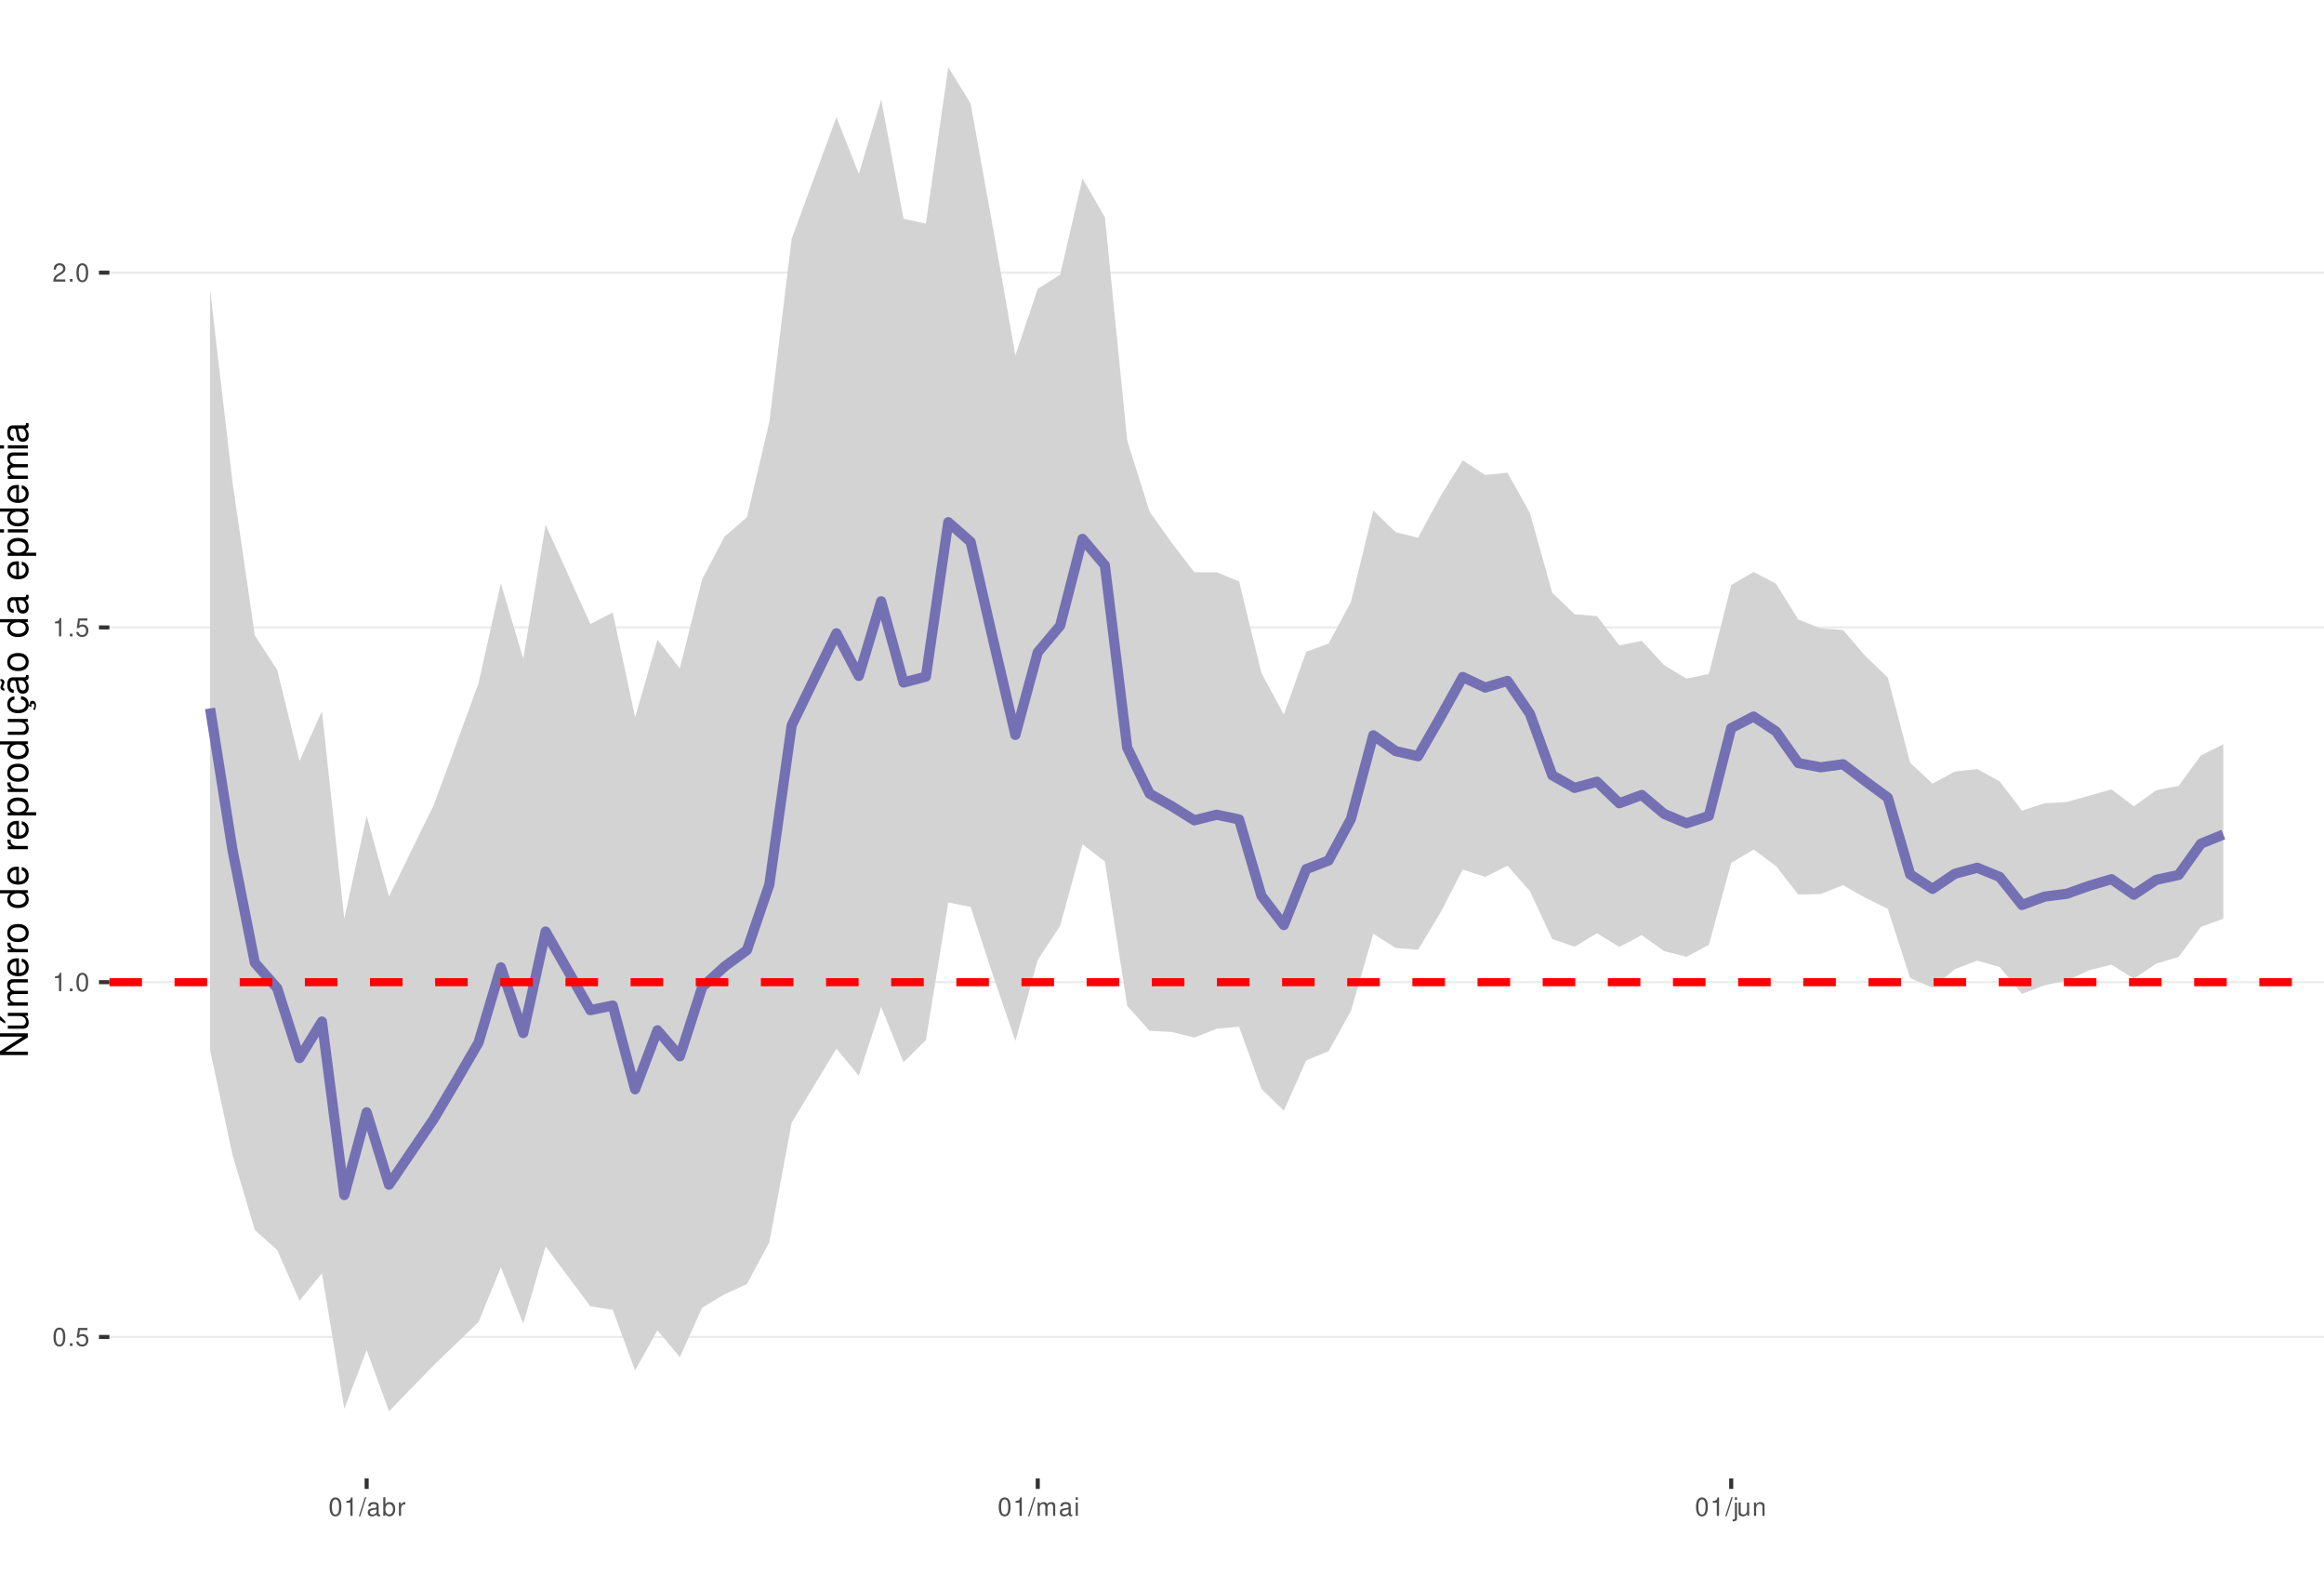
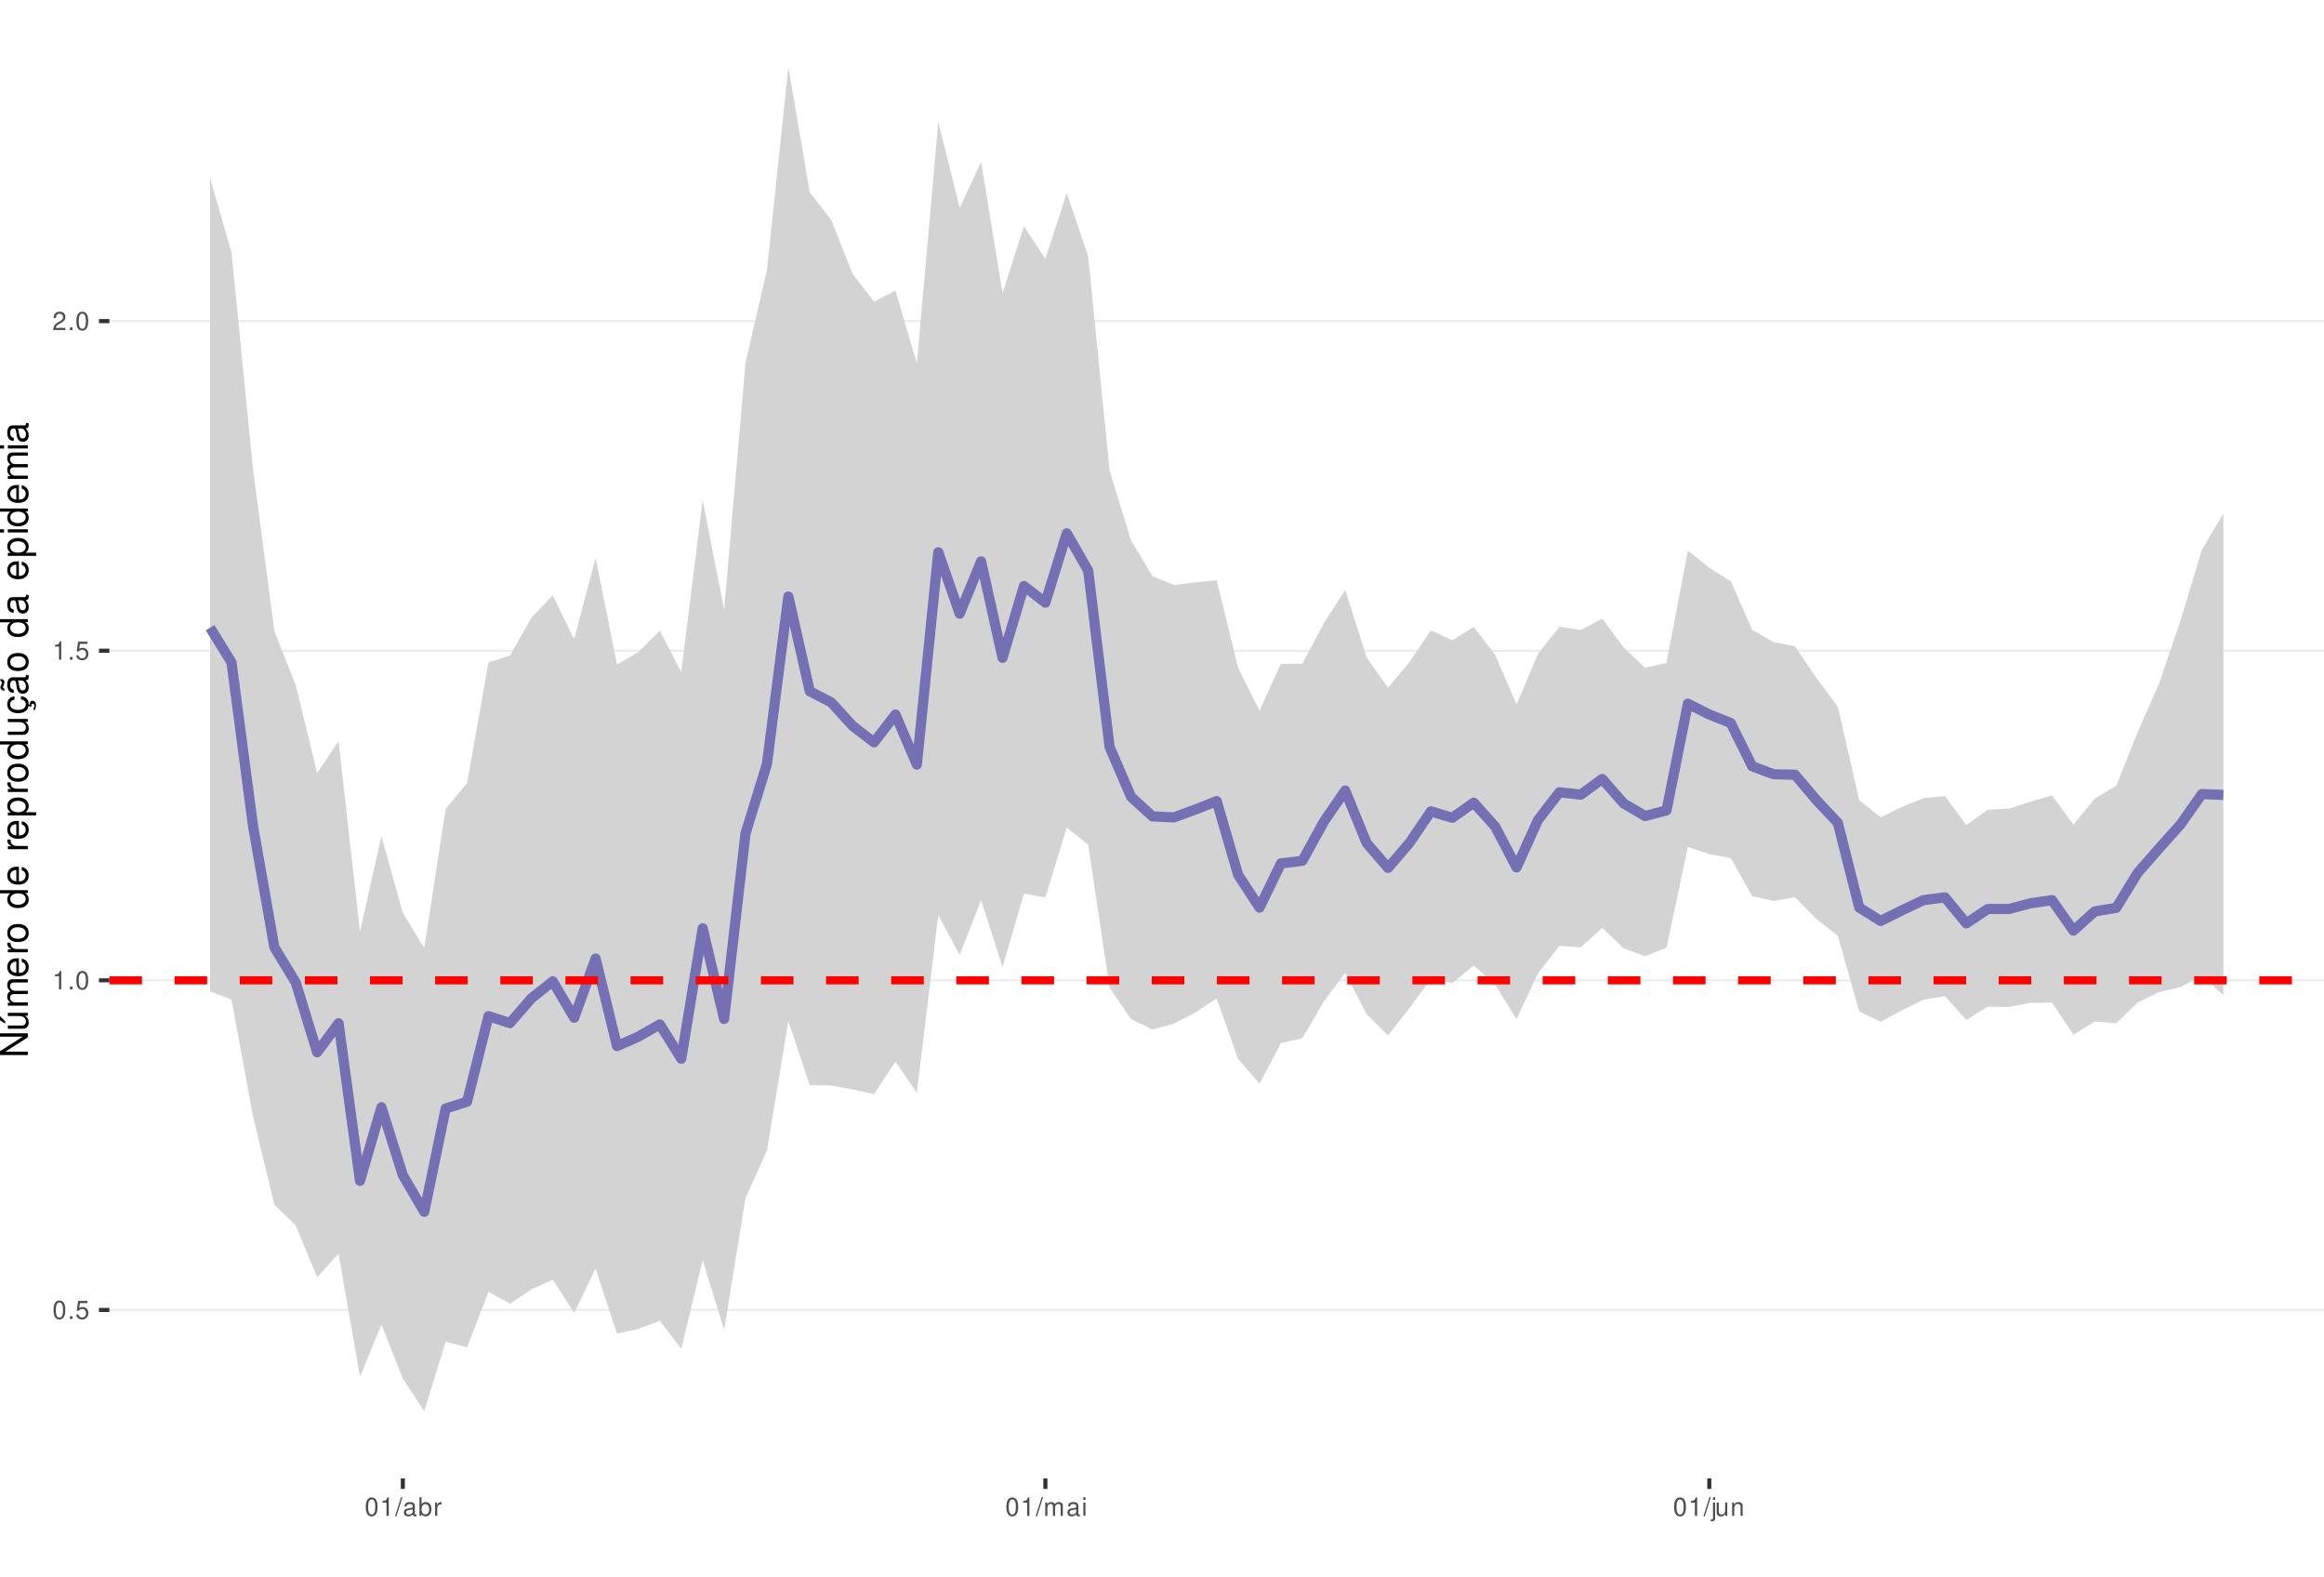
<svg xmlns="http://www.w3.org/2000/svg" xmlns:xlink="http://www.w3.org/1999/xlink" width="609pt" height="413pt" viewBox="0 0 609 413" version="1.1">
  <defs>
    <g>
      <symbol overflow="visible" id="glyph0-0">
        <path style="stroke:none;" d="" />
      </symbol>
      <symbol overflow="visible" id="glyph0-1">
        <path style="stroke:none;" d="M 1.828 -4.812 C 1.391 -4.812 0.984 -4.609 0.75 -4.281 C 0.438 -3.859 0.281 -3.219 0.281 -2.328 C 0.281 -0.703 0.812 0.156 1.828 0.156 C 2.828 0.156 3.375 -0.703 3.375 -2.297 C 3.375 -3.219 3.234 -3.844 2.922 -4.281 C 2.672 -4.625 2.281 -4.812 1.828 -4.812 Z M 1.828 -4.297 C 2.469 -4.297 2.781 -3.641 2.781 -2.344 C 2.781 -0.969 2.469 -0.328 1.812 -0.328 C 1.203 -0.328 0.891 -1 0.891 -2.328 C 0.891 -3.641 1.203 -4.297 1.828 -4.297 Z M 1.828 -4.297 " />
      </symbol>
      <symbol overflow="visible" id="glyph0-2">
        <path style="stroke:none;" d="M 1.266 -0.688 L 0.578 -0.688 L 0.578 0 L 1.266 0 Z M 1.266 -0.688 " />
      </symbol>
      <symbol overflow="visible" id="glyph0-3">
        <path style="stroke:none;" d="M 3.172 -4.719 L 0.734 -4.719 L 0.375 -2.156 L 0.922 -2.156 C 1.188 -2.469 1.422 -2.594 1.797 -2.594 C 2.422 -2.594 2.812 -2.156 2.812 -1.453 C 2.812 -0.781 2.422 -0.359 1.781 -0.359 C 1.266 -0.359 0.953 -0.625 0.812 -1.156 L 0.234 -1.156 C 0.312 -0.766 0.375 -0.578 0.516 -0.406 C 0.781 -0.047 1.266 0.156 1.797 0.156 C 2.75 0.156 3.422 -0.547 3.422 -1.531 C 3.422 -2.469 2.797 -3.109 1.891 -3.109 C 1.562 -3.109 1.297 -3.016 1.016 -2.828 L 1.203 -4.141 L 3.172 -4.141 Z M 3.172 -4.719 " />
      </symbol>
      <symbol overflow="visible" id="glyph0-4">
        <path style="stroke:none;" d="M 1.719 -3.422 L 1.719 0 L 2.312 0 L 2.312 -4.812 L 1.922 -4.812 C 1.719 -4.078 1.578 -3.969 0.672 -3.859 L 0.672 -3.422 Z M 1.719 -3.422 " />
      </symbol>
      <symbol overflow="visible" id="glyph0-5">
        <path style="stroke:none;" d="M 3.375 -0.578 L 0.891 -0.578 C 0.938 -0.984 1.156 -1.234 1.734 -1.578 L 2.406 -1.953 C 3.062 -2.328 3.406 -2.812 3.406 -3.406 C 3.406 -3.812 3.234 -4.188 2.969 -4.438 C 2.688 -4.688 2.344 -4.812 1.891 -4.812 C 1.297 -4.812 0.844 -4.594 0.578 -4.188 C 0.422 -3.938 0.344 -3.641 0.328 -3.141 L 0.922 -3.141 C 0.938 -3.469 0.984 -3.672 1.062 -3.828 C 1.219 -4.125 1.516 -4.297 1.875 -4.297 C 2.406 -4.297 2.797 -3.906 2.797 -3.391 C 2.797 -3.016 2.578 -2.672 2.156 -2.438 L 1.547 -2.078 C 0.562 -1.516 0.281 -1.062 0.219 0 L 3.375 0 Z M 3.375 -0.578 " />
      </symbol>
      <symbol overflow="visible" id="glyph0-6">
        <path style="stroke:none;" d="M 1.531 -4.859 L -0.047 0.141 L 0.312 0.141 L 1.891 -4.859 Z M 1.531 -4.859 " />
      </symbol>
      <symbol overflow="visible" id="glyph0-7">
        <path style="stroke:none;" d="M 3.562 -0.328 C 3.5 -0.312 3.469 -0.312 3.438 -0.312 C 3.25 -0.312 3.141 -0.406 3.141 -0.578 L 3.141 -2.641 C 3.141 -3.25 2.688 -3.594 1.828 -3.594 C 1.312 -3.594 0.906 -3.438 0.672 -3.188 C 0.516 -3 0.453 -2.797 0.438 -2.453 L 0.984 -2.453 C 1.031 -2.875 1.297 -3.078 1.812 -3.078 C 2.312 -3.078 2.594 -2.891 2.594 -2.562 L 2.594 -2.406 C 2.578 -2.172 2.469 -2.078 2.016 -2.031 C 1.219 -1.922 1.109 -1.891 0.891 -1.812 C 0.484 -1.641 0.281 -1.328 0.281 -0.875 C 0.281 -0.25 0.719 0.156 1.422 0.156 C 1.859 0.156 2.219 0 2.609 -0.359 C 2.656 0 2.828 0.156 3.188 0.156 C 3.297 0.156 3.375 0.141 3.562 0.094 Z M 2.594 -1.094 C 2.594 -0.906 2.531 -0.797 2.375 -0.641 C 2.141 -0.438 1.875 -0.328 1.547 -0.328 C 1.109 -0.328 0.859 -0.547 0.859 -0.891 C 0.859 -1.266 1.094 -1.438 1.703 -1.531 C 2.297 -1.609 2.406 -1.641 2.594 -1.719 Z M 2.594 -1.094 " />
      </symbol>
      <symbol overflow="visible" id="glyph0-8">
        <path style="stroke:none;" d="M 0.359 -4.859 L 0.359 0 L 0.859 0 L 0.859 -0.453 C 1.125 -0.047 1.484 0.156 1.969 0.156 C 2.875 0.156 3.484 -0.594 3.484 -1.75 C 3.484 -2.891 2.922 -3.594 1.984 -3.594 C 1.516 -3.594 1.172 -3.406 0.906 -3.016 L 0.906 -4.859 Z M 1.891 -3.062 C 2.5 -3.062 2.906 -2.531 2.906 -1.703 C 2.906 -0.906 2.484 -0.359 1.891 -0.359 C 1.297 -0.359 0.906 -0.906 0.906 -1.719 C 0.906 -2.531 1.297 -3.062 1.891 -3.062 Z M 1.891 -3.062 " />
      </symbol>
      <symbol overflow="visible" id="glyph0-9">
        <path style="stroke:none;" d="M 0.453 -3.484 L 0.453 0 L 1.016 0 L 1.016 -1.812 C 1.031 -2.656 1.375 -3.016 2.141 -3 L 2.141 -3.562 C 2.047 -3.578 1.984 -3.594 1.922 -3.594 C 1.562 -3.594 1.297 -3.375 0.969 -2.859 L 0.969 -3.484 Z M 0.453 -3.484 " />
      </symbol>
      <symbol overflow="visible" id="glyph0-10">
        <path style="stroke:none;" d="M 0.469 -3.484 L 0.469 0 L 1.031 0 L 1.031 -2.188 C 1.031 -2.703 1.391 -3.109 1.844 -3.109 C 2.25 -3.109 2.484 -2.844 2.484 -2.406 L 2.484 0 L 3.047 0 L 3.047 -2.188 C 3.047 -2.703 3.422 -3.109 3.875 -3.109 C 4.266 -3.109 4.516 -2.844 4.516 -2.406 L 4.516 0 L 5.078 0 L 5.078 -2.609 C 5.078 -3.234 4.719 -3.594 4.062 -3.594 C 3.594 -3.594 3.312 -3.453 2.984 -3.062 C 2.781 -3.422 2.5 -3.594 2.047 -3.594 C 1.578 -3.594 1.266 -3.422 0.984 -3 L 0.984 -3.484 Z M 0.469 -3.484 " />
      </symbol>
      <symbol overflow="visible" id="glyph0-11">
        <path style="stroke:none;" d="M 1 -3.484 L 0.453 -3.484 L 0.453 0 L 1 0 Z M 1 -4.859 L 0.438 -4.859 L 0.438 -4.156 L 1 -4.156 Z M 1 -4.859 " />
      </symbol>
      <symbol overflow="visible" id="glyph0-12">
        <path style="stroke:none;" d="M 0.469 -3.484 L 0.469 0.5 C 0.469 0.859 0.359 0.969 0.016 0.969 C -0.031 0.969 -0.047 0.969 -0.125 0.953 L -0.125 1.438 C -0.047 1.438 -0.016 1.453 0.062 1.453 C 0.688 1.453 1.016 1.203 1.016 0.719 L 1.016 -3.484 Z M 1.016 -4.859 L 0.469 -4.859 L 0.469 -4.156 L 1.016 -4.156 Z M 1.016 -4.859 " />
      </symbol>
      <symbol overflow="visible" id="glyph0-13">
        <path style="stroke:none;" d="M 3.203 0 L 3.203 -3.484 L 2.656 -3.484 L 2.656 -1.516 C 2.656 -0.797 2.281 -0.328 1.703 -0.328 C 1.266 -0.328 0.984 -0.594 0.984 -1.016 L 0.984 -3.484 L 0.438 -3.484 L 0.438 -0.797 C 0.438 -0.219 0.859 0.156 1.547 0.156 C 2.062 0.156 2.391 -0.031 2.703 -0.484 L 2.703 0 Z M 3.203 0 " />
      </symbol>
      <symbol overflow="visible" id="glyph0-14">
        <path style="stroke:none;" d="M 0.469 -3.484 L 0.469 0 L 1.031 0 L 1.031 -1.922 C 1.031 -2.641 1.391 -3.109 1.969 -3.109 C 2.406 -3.109 2.688 -2.828 2.688 -2.422 L 2.688 0 L 3.234 0 L 3.234 -2.641 C 3.234 -3.219 2.812 -3.594 2.141 -3.594 C 1.625 -3.594 1.281 -3.391 0.984 -2.906 L 0.984 -3.484 Z M 0.469 -3.484 " />
      </symbol>
      <symbol overflow="visible" id="glyph1-0">
        <path style="stroke:none;" d="" />
      </symbol>
      <symbol overflow="visible" id="glyph1-1">
        <path style="stroke:none;" d="M -7.297 -6.453 L -7.297 -5.578 L -1.328 -5.578 L -7.297 -1.766 L -7.297 -0.766 L 0 -0.766 L 0 -1.641 L -5.906 -1.641 L 0 -5.406 L 0 -6.453 Z M -7.297 -6.453 " />
      </symbol>
      <symbol overflow="visible" id="glyph1-2">
        <path style="stroke:none;" d="M 0 -4.812 L -5.234 -4.812 L -5.234 -3.984 L -2.266 -3.984 C -1.203 -3.984 -0.5 -3.438 -0.5 -2.562 C -0.5 -1.906 -0.906 -1.484 -1.531 -1.484 L -5.234 -1.484 L -5.234 -0.656 L -1.203 -0.656 C -0.328 -0.656 0.234 -1.297 0.234 -2.312 C 0.234 -3.094 -0.047 -3.578 -0.734 -4.062 L 0 -4.062 Z M -7.406 -2.953 L -5.922 -2 L -5.922 -2.594 L -7.406 -4.094 Z M -7.406 -2.953 " />
      </symbol>
      <symbol overflow="visible" id="glyph1-3">
        <path style="stroke:none;" d="M -5.234 -0.703 L 0 -0.703 L 0 -1.547 L -3.297 -1.547 C -4.047 -1.547 -4.656 -2.094 -4.656 -2.766 C -4.656 -3.391 -4.281 -3.734 -3.609 -3.734 L 0 -3.734 L 0 -4.578 L -3.297 -4.578 C -4.047 -4.578 -4.656 -5.125 -4.656 -5.812 C -4.656 -6.422 -4.266 -6.781 -3.609 -6.781 L 0 -6.781 L 0 -7.625 L -3.938 -7.625 C -4.875 -7.625 -5.391 -7.078 -5.391 -6.094 C -5.391 -5.406 -5.188 -4.984 -4.594 -4.484 C -5.156 -4.188 -5.391 -3.766 -5.391 -3.078 C -5.391 -2.375 -5.125 -1.906 -4.5 -1.469 L -5.234 -1.469 Z M -5.234 -0.703 " />
      </symbol>
      <symbol overflow="visible" id="glyph1-4">
        <path style="stroke:none;" d="M -2.344 -5.125 C -3.141 -5.125 -3.625 -5.062 -4.016 -4.922 C -4.875 -4.578 -5.391 -3.781 -5.391 -2.797 C -5.391 -1.344 -4.281 -0.406 -2.547 -0.406 C -0.812 -0.406 0.234 -1.297 0.234 -2.781 C 0.234 -3.984 -0.453 -4.812 -1.594 -5.016 L -1.594 -4.188 C -0.906 -3.953 -0.547 -3.484 -0.547 -2.812 C -0.547 -2.281 -0.781 -1.828 -1.219 -1.547 C -1.516 -1.344 -1.812 -1.281 -2.344 -1.266 Z M -3.016 -1.297 C -3.984 -1.359 -4.625 -1.953 -4.625 -2.797 C -4.625 -3.641 -3.953 -4.234 -3.016 -4.234 Z M -3.016 -1.297 " />
      </symbol>
      <symbol overflow="visible" id="glyph1-5">
        <path style="stroke:none;" d="M -5.234 -0.688 L 0 -0.688 L 0 -1.531 L -2.719 -1.531 C -3.984 -1.547 -4.547 -2.062 -4.516 -3.203 L -5.359 -3.203 C -5.375 -3.062 -5.391 -2.984 -5.391 -2.891 C -5.391 -2.344 -5.062 -1.938 -4.297 -1.453 L -5.234 -1.453 Z M -5.234 -0.688 " />
      </symbol>
      <symbol overflow="visible" id="glyph1-6">
        <path style="stroke:none;" d="M -5.391 -2.719 C -5.391 -1.234 -4.344 -0.359 -2.578 -0.359 C -0.812 -0.359 0.234 -1.234 0.234 -2.734 C 0.234 -4.203 -0.812 -5.094 -2.547 -5.094 C -4.359 -5.094 -5.391 -4.234 -5.391 -2.719 Z M -4.625 -2.734 C -4.625 -3.672 -3.844 -4.234 -2.547 -4.234 C -1.312 -4.234 -0.547 -3.656 -0.547 -2.734 C -0.547 -1.797 -1.312 -1.234 -2.578 -1.234 C -3.844 -1.234 -4.625 -1.797 -4.625 -2.734 Z M -4.625 -2.734 " />
      </symbol>
      <symbol overflow="visible" id="glyph1-7">
        <path style="stroke:none;" d="" />
      </symbol>
      <symbol overflow="visible" id="glyph1-8">
        <path style="stroke:none;" d="M -7.297 -4.953 L -7.297 -4.125 L -4.578 -4.125 C -5.109 -3.766 -5.391 -3.203 -5.391 -2.516 C -5.391 -1.156 -4.297 -0.266 -2.625 -0.266 C -0.859 -0.266 0.234 -1.125 0.234 -2.547 C 0.234 -3.266 -0.047 -3.766 -0.688 -4.203 L 0 -4.203 L 0 -4.953 Z M -4.609 -2.656 C -4.609 -3.547 -3.812 -4.125 -2.562 -4.125 C -1.344 -4.125 -0.547 -3.547 -0.547 -2.656 C -0.547 -1.734 -1.359 -1.125 -2.578 -1.125 C -3.797 -1.125 -4.609 -1.734 -4.609 -2.656 Z M -4.609 -2.656 " />
      </symbol>
      <symbol overflow="visible" id="glyph1-9">
        <path style="stroke:none;" d="M 2.188 -0.547 L 2.188 -1.375 L -0.547 -1.375 C -0.016 -1.812 0.234 -2.312 0.234 -2.984 C 0.234 -4.344 -0.859 -5.234 -2.531 -5.234 C -4.297 -5.234 -5.391 -4.375 -5.391 -2.984 C -5.391 -2.266 -5.062 -1.703 -4.453 -1.312 L -5.234 -1.312 L -5.234 -0.547 Z M -4.609 -2.844 C -4.609 -3.766 -3.797 -4.359 -2.547 -4.359 C -1.359 -4.359 -0.547 -3.75 -0.547 -2.844 C -0.547 -1.953 -1.344 -1.375 -2.578 -1.375 C -3.812 -1.375 -4.609 -1.953 -4.609 -2.844 Z M -4.609 -2.844 " />
      </symbol>
      <symbol overflow="visible" id="glyph1-10">
        <path style="stroke:none;" d="M 0 -4.812 L -5.234 -4.812 L -5.234 -3.984 L -2.266 -3.984 C -1.203 -3.984 -0.5 -3.438 -0.5 -2.562 C -0.5 -1.906 -0.906 -1.484 -1.531 -1.484 L -5.234 -1.484 L -5.234 -0.656 L -1.203 -0.656 C -0.328 -0.656 0.234 -1.297 0.234 -2.312 C 0.234 -3.094 -0.047 -3.578 -0.734 -4.062 L 0 -4.062 Z M 0 -4.812 " />
      </symbol>
      <symbol overflow="visible" id="glyph1-11">
        <path style="stroke:none;" d="M 0.234 -2.641 C 0.234 -3.875 -0.547 -4.703 -1.797 -4.766 L -1.797 -3.938 C -0.953 -3.797 -0.531 -3.359 -0.531 -2.656 C -0.531 -1.734 -1.281 -1.188 -2.516 -1.188 C -3.844 -1.188 -4.625 -1.719 -4.625 -2.625 C -4.625 -3.328 -4.203 -3.766 -3.484 -3.875 L -3.484 -4.703 C -3.984 -4.672 -4.312 -4.562 -4.609 -4.359 C -5.094 -4 -5.391 -3.375 -5.391 -2.641 C -5.391 -1.219 -4.266 -0.312 -2.531 -0.312 C -1.469 -0.312 -0.625 -0.672 -0.156 -1.312 C 0.047 -1.594 0.125 -1.812 0.203 -2.25 L 0.922 -1.938 L 0.984 -2.062 C 0.938 -2.188 0.906 -2.25 0.906 -2.375 C 0.906 -2.656 1.047 -2.828 1.281 -2.828 C 1.547 -2.828 1.734 -2.594 1.734 -2.297 C 1.734 -2.031 1.672 -1.844 1.438 -1.406 L 1.406 -1.312 L 1.812 -1.094 C 2.078 -1.75 2.141 -1.953 2.141 -2.344 C 2.141 -3.109 1.781 -3.578 1.203 -3.578 C 0.781 -3.578 0.547 -3.297 0.547 -2.797 C 0.547 -2.703 0.547 -2.641 0.562 -2.516 Z M 0.234 -2.641 " />
      </symbol>
      <symbol overflow="visible" id="glyph1-12">
        <path style="stroke:none;" d="M -0.484 -5.344 C -0.469 -5.266 -0.469 -5.219 -0.469 -5.172 C -0.469 -4.875 -0.625 -4.719 -0.875 -4.719 L -3.953 -4.719 C -4.891 -4.719 -5.391 -4.047 -5.391 -2.75 C -5.391 -1.984 -5.172 -1.375 -4.781 -1.016 C -4.516 -0.766 -4.203 -0.672 -3.688 -0.656 L -3.688 -1.484 C -4.328 -1.562 -4.625 -1.938 -4.625 -2.719 C -4.625 -3.484 -4.344 -3.891 -3.844 -3.891 L -3.625 -3.891 C -3.266 -3.875 -3.125 -3.703 -3.047 -3.016 C -2.891 -1.844 -2.844 -1.656 -2.719 -1.344 C -2.453 -0.734 -2 -0.422 -1.312 -0.422 C -0.375 -0.422 0.234 -1.078 0.234 -2.141 C 0.234 -2.797 0 -3.328 -0.547 -3.922 C 0 -3.984 0.234 -4.234 0.234 -4.781 C 0.234 -4.953 0.203 -5.062 0.141 -5.344 Z M -1.656 -3.891 C -1.375 -3.891 -1.203 -3.812 -0.969 -3.562 C -0.656 -3.219 -0.5 -2.812 -0.5 -2.312 C -0.5 -1.672 -0.812 -1.297 -1.344 -1.297 C -1.891 -1.297 -2.172 -1.656 -2.297 -2.547 C -2.422 -3.438 -2.453 -3.609 -2.594 -3.891 Z M -7.172 -3.75 C -6.922 -3.672 -6.812 -3.547 -6.812 -3.375 C -6.812 -3.25 -6.875 -2.984 -6.984 -2.734 C -7.156 -2.312 -7.172 -2.25 -7.172 -2.047 C -7.172 -1.594 -6.797 -1.297 -6.141 -1.188 L -6.141 -1.766 C -6.375 -1.812 -6.5 -1.938 -6.5 -2.094 C -6.5 -2.203 -6.469 -2.344 -6.375 -2.578 C -6.156 -3.156 -6.125 -3.234 -6.125 -3.438 C -6.125 -3.922 -6.484 -4.219 -7.172 -4.312 Z M -7.172 -3.75 " />
      </symbol>
      <symbol overflow="visible" id="glyph1-13">
        <path style="stroke:none;" d="M -0.484 -5.344 C -0.469 -5.266 -0.469 -5.219 -0.469 -5.172 C -0.469 -4.875 -0.625 -4.719 -0.875 -4.719 L -3.953 -4.719 C -4.891 -4.719 -5.391 -4.047 -5.391 -2.75 C -5.391 -1.984 -5.172 -1.375 -4.781 -1.016 C -4.516 -0.766 -4.203 -0.672 -3.688 -0.656 L -3.688 -1.484 C -4.328 -1.562 -4.625 -1.938 -4.625 -2.719 C -4.625 -3.484 -4.344 -3.891 -3.844 -3.891 L -3.625 -3.891 C -3.266 -3.875 -3.125 -3.703 -3.047 -3.016 C -2.891 -1.844 -2.844 -1.656 -2.719 -1.344 C -2.453 -0.734 -2 -0.422 -1.312 -0.422 C -0.375 -0.422 0.234 -1.078 0.234 -2.141 C 0.234 -2.797 0 -3.328 -0.547 -3.922 C 0 -3.984 0.234 -4.234 0.234 -4.781 C 0.234 -4.953 0.203 -5.062 0.141 -5.344 Z M -1.656 -3.891 C -1.375 -3.891 -1.203 -3.812 -0.969 -3.562 C -0.656 -3.219 -0.5 -2.812 -0.5 -2.312 C -0.5 -1.672 -0.812 -1.297 -1.344 -1.297 C -1.891 -1.297 -2.172 -1.656 -2.297 -2.547 C -2.422 -3.438 -2.453 -3.609 -2.594 -3.891 Z M -1.656 -3.891 " />
      </symbol>
      <symbol overflow="visible" id="glyph1-14">
        <path style="stroke:none;" d="M -5.234 -1.5 L -5.234 -0.672 L 0 -0.672 L 0 -1.5 Z M -7.297 -1.5 L -7.297 -0.656 L -6.234 -0.656 L -6.234 -1.5 Z M -7.297 -1.5 " />
      </symbol>
    </g>
    <clipPath id="clip1">
      <path d="M 28.672 0 L 609 0 L 609 387.328 L 28.672 387.328 Z M 28.672 0 " />
    </clipPath>
    <clipPath id="clip2">
-       <path d="M 28.672 349 L 609 349 L 609 351 L 28.672 351 Z M 28.672 349 " />
+       <path d="M 28.672 342 L 609 342 L 609 344 L 28.672 344 Z M 28.672 342 " />
    </clipPath>
    <clipPath id="clip3">
-       <path d="M 28.672 257 L 609 257 L 609 258 L 28.672 258 Z M 28.672 257 " />
+       <path d="M 28.672 256 L 609 256 L 609 258 L 28.672 258 Z M 28.672 256 " />
    </clipPath>
    <clipPath id="clip4">
-       <path d="M 28.672 164 L 609 164 L 609 165 L 28.672 165 Z M 28.672 164 " />
+       <path d="M 28.672 170 L 609 170 L 609 171 L 28.672 171 Z M 28.672 170 " />
    </clipPath>
    <clipPath id="clip5">
-       <path d="M 28.672 71 L 609 71 L 609 72 L 28.672 72 Z M 28.672 71 " />
+       <path d="M 28.672 83 L 609 83 L 609 85 L 28.672 85 Z M 28.672 83 " />
    </clipPath>
    <clipPath id="clip6">
-       <path d="M 28.672 256 L 609 256 L 609 259 L 28.672 259 Z M 28.672 256 " />
+       <path d="M 28.672 255 L 609 255 L 609 258 L 28.672 258 Z M 28.672 255 " />
    </clipPath>
  </defs>
  <g id="surface11">
    <rect x="0" y="0" width="609" height="413" style="fill:rgb(100%,100%,100%);fill-opacity:1;stroke:none;" />
    <rect x="0" y="0" width="609" height="413" style="fill:rgb(100%,100%,100%);fill-opacity:1;stroke:none;" />
    <path style="fill:none;stroke-width:1.067;stroke-linecap:round;stroke-linejoin:round;stroke:rgb(100%,100%,100%);stroke-opacity:1;stroke-miterlimit:10;" d="M 0 413 L 609 413 L 609 0 L 0 0 Z M 0 413 " />
    <g clip-path="url(#clip1)" clip-rule="nonzero">
      <path style=" stroke:none;fill-rule:nonzero;fill:rgb(100%,100%,100%);fill-opacity:1;" d="M 28.672 387.328 L 609 387.328 L 609 0 L 28.672 0 Z M 28.672 387.328 " />
    </g>
    <g clip-path="url(#clip2)" clip-rule="nonzero">
-       <path style="fill:none;stroke-width:0.533;stroke-linecap:butt;stroke-linejoin:round;stroke:rgb(92.157%,92.157%,92.157%);stroke-opacity:1;stroke-miterlimit:10;" d="M 28.672 350.262 L 609 350.262 " />
+       <path style="fill:none;stroke-width:0.533;stroke-linecap:butt;stroke-linejoin:round;stroke:rgb(92.157%,92.157%,92.157%);stroke-opacity:1;stroke-miterlimit:10;" d="M 28.672 343.18 L 609 343.18 " />
    </g>
    <g clip-path="url(#clip3)" clip-rule="nonzero">
-       <path style="fill:none;stroke-width:0.533;stroke-linecap:butt;stroke-linejoin:round;stroke:rgb(92.157%,92.157%,92.157%);stroke-opacity:1;stroke-miterlimit:10;" d="M 28.672 257.316 L 609 257.316 " />
+       <path style="fill:none;stroke-width:0.533;stroke-linecap:butt;stroke-linejoin:round;stroke:rgb(92.157%,92.157%,92.157%);stroke-opacity:1;stroke-miterlimit:10;" d="M 28.672 256.828 L 609 256.828 " />
    </g>
    <g clip-path="url(#clip4)" clip-rule="nonzero">
-       <path style="fill:none;stroke-width:0.533;stroke-linecap:butt;stroke-linejoin:round;stroke:rgb(92.157%,92.157%,92.157%);stroke-opacity:1;stroke-miterlimit:10;" d="M 28.672 164.375 L 609 164.375 " />
+       <path style="fill:none;stroke-width:0.533;stroke-linecap:butt;stroke-linejoin:round;stroke:rgb(92.157%,92.157%,92.157%);stroke-opacity:1;stroke-miterlimit:10;" d="M 28.672 170.477 L 609 170.477 " />
    </g>
    <g clip-path="url(#clip5)" clip-rule="nonzero">
-       <path style="fill:none;stroke-width:0.533;stroke-linecap:butt;stroke-linejoin:round;stroke:rgb(92.157%,92.157%,92.157%);stroke-opacity:1;stroke-miterlimit:10;" d="M 28.672 71.43 L 609 71.43 " />
-     </g>
-     <path style=" stroke:none;fill-rule:nonzero;fill:rgb(82.745%,82.745%,82.745%);fill-opacity:1;" d="M 55.051 75.898 L 60.91 126.238 L 66.773 166.461 L 72.637 175.52 L 78.496 199.352 L 84.359 186.312 L 90.223 240.703 L 96.082 213.723 L 101.945 234.859 L 113.668 210.855 L 119.531 195.012 L 125.395 178.996 L 131.254 152.789 L 137.117 172.613 L 142.977 137.477 L 154.703 163.484 L 160.562 160.465 L 166.426 187.902 L 172.289 167.582 L 178.148 175.094 L 184.012 151.703 L 189.875 140.57 L 195.734 135.508 L 201.598 110.578 L 207.461 62.516 L 219.184 30.695 L 225.047 45.535 L 230.906 26.094 L 236.77 57.316 L 242.629 58.586 L 248.492 17.605 L 254.355 27.129 L 260.215 59.75 L 266.078 93.078 L 271.941 75.672 L 277.801 71.984 L 283.664 46.766 L 289.527 56.883 L 295.387 115.402 L 301.25 134.066 L 307.113 142.301 L 312.973 149.914 L 318.836 149.93 L 324.699 152.305 L 330.559 176.348 L 336.422 187.195 L 342.285 170.754 L 348.145 168.605 L 354.008 157.707 L 359.867 133.723 L 365.73 139.414 L 371.594 140.879 L 377.453 130.02 L 383.316 120.613 L 389.18 124.434 L 395.039 123.84 L 400.902 134.375 L 406.766 155.301 L 412.625 160.902 L 418.488 161.406 L 424.352 169.082 L 430.211 167.895 L 436.074 174.254 L 441.938 177.785 L 447.797 176.566 L 453.66 153.277 L 459.52 149.836 L 465.383 152.887 L 471.246 162.309 L 477.105 164.633 L 482.969 165.039 L 488.832 171.879 L 494.691 177.48 L 500.555 199.824 L 506.418 205.289 L 512.277 202.121 L 518.141 201.488 L 524.004 204.707 L 529.863 212.371 L 535.727 210.461 L 541.59 210.105 L 547.449 208.457 L 553.312 206.82 L 559.172 211.23 L 565.035 207.043 L 570.898 205.875 L 576.758 197.906 L 582.621 194.977 L 582.621 240.684 L 576.758 242.816 L 570.898 250.707 L 565.035 252.461 L 559.172 256.387 L 553.312 252.715 L 547.449 254.195 L 541.59 256.91 L 535.727 258.133 L 529.863 260.363 L 524.004 253.344 L 518.141 251.664 L 512.277 253.902 L 506.418 258.77 L 500.555 256.246 L 494.691 238.098 L 488.832 235.207 L 482.969 231.898 L 477.105 234.227 L 471.246 234.359 L 465.383 226.883 L 459.52 222.562 L 453.66 226.047 L 447.797 247.543 L 441.938 250.66 L 436.074 249.184 L 430.211 244.973 L 424.352 248.09 L 418.488 244.484 L 412.625 248.031 L 406.766 246.008 L 400.902 233.473 L 395.039 226.789 L 389.18 229.746 L 383.316 227.797 L 377.453 239.117 L 371.594 248.832 L 365.73 248.348 L 359.867 244.633 L 354.008 264.836 L 348.145 275.418 L 342.285 277.805 L 336.422 290.977 L 330.559 285.273 L 324.699 268.973 L 318.836 269.504 L 312.973 271.828 L 307.113 270.363 L 301.25 270.043 L 295.387 263.551 L 289.527 225.703 L 283.664 221.199 L 277.801 242.562 L 271.941 251.48 L 266.078 272.723 L 260.215 255.559 L 254.355 237.621 L 248.492 236.43 L 242.629 272.5 L 236.77 278.309 L 230.906 263.785 L 225.047 281.812 L 219.184 274.738 L 207.461 294.117 L 201.598 325.461 L 195.734 336.41 L 189.875 339.066 L 184.012 342.582 L 178.148 355.547 L 172.289 348.516 L 166.426 359.031 L 160.562 343.152 L 154.703 342.242 L 142.977 326.555 L 137.117 346.758 L 131.254 332.016 L 125.395 346.352 L 119.531 351.988 L 113.668 357.668 L 101.945 369.723 L 96.082 353.699 L 90.223 369.09 L 84.359 333.566 L 78.496 340.785 L 72.637 327.48 L 66.773 322.242 L 60.91 302.504 L 55.051 275.113 Z M 55.051 75.898 " />
-     <path style="fill:none;stroke-width:2.667;stroke-linecap:butt;stroke-linejoin:round;stroke:rgb(45.882%,43.922%,70.196%);stroke-opacity:1;stroke-miterlimit:10;" d="M 55.051 185.586 L 60.91 222.617 L 66.773 252.215 L 72.637 258.891 L 78.496 277.191 L 84.359 267.617 L 90.223 313.078 L 96.082 291.41 L 101.945 310.379 L 113.668 293.137 L 119.531 283.254 L 125.395 273.145 L 131.254 253.43 L 137.117 270.641 L 142.977 244.055 L 154.703 264.648 L 160.562 263.43 L 166.426 285.375 L 172.289 269.926 L 178.148 276.73 L 184.012 258.582 L 189.875 253.23 L 195.734 248.91 L 201.598 231.77 L 207.461 190.027 L 219.184 165.91 L 225.047 177.094 L 230.906 157.535 L 236.77 178.805 L 242.629 177.27 L 248.492 136.809 L 254.355 141.957 L 260.215 167.508 L 266.078 192.531 L 271.941 170.898 L 277.801 163.922 L 283.664 141.172 L 289.527 148.105 L 295.387 195.891 L 301.25 207.93 L 307.113 211.242 L 312.973 214.906 L 318.836 213.441 L 324.699 214.68 L 330.559 234.699 L 336.422 242.359 L 342.285 227.703 L 348.145 225.441 L 354.008 214.551 L 359.867 192.633 L 365.73 196.773 L 371.594 198.125 L 377.453 187.91 L 383.316 177.359 L 389.18 180.129 L 395.039 178.383 L 400.902 186.984 L 406.766 203.102 L 412.625 206.414 L 418.488 204.805 L 424.352 210.438 L 430.211 208.266 L 436.074 213.219 L 441.938 215.684 L 447.797 213.758 L 453.66 190.746 L 459.52 187.727 L 465.383 191.598 L 471.246 199.91 L 477.105 201.02 L 482.969 200.215 L 488.832 204.668 L 494.691 208.973 L 500.555 229.086 L 506.418 232.863 L 512.277 228.906 L 518.141 227.332 L 524.004 229.734 L 529.863 237.074 L 535.727 234.902 L 541.59 234.156 L 547.449 232.074 L 553.312 230.328 L 559.172 234.402 L 565.035 230.496 L 570.898 229.223 L 576.758 221.023 L 582.621 218.633 " />
+       <path style="fill:none;stroke-width:0.533;stroke-linecap:butt;stroke-linejoin:round;stroke:rgb(92.157%,92.157%,92.157%);stroke-opacity:1;stroke-miterlimit:10;" d="M 28.672 84.121 L 609 84.121 " />
+     </g>
+     <path style=" stroke:none;fill-rule:nonzero;fill:rgb(82.745%,82.745%,82.745%);fill-opacity:1;" d="M 55.051 46.645 L 60.664 66.117 L 66.273 122.688 L 71.887 165.289 L 77.5 179.52 L 83.113 202.539 L 88.723 194.191 L 94.336 244.09 L 99.949 219 L 105.562 239.203 L 111.176 248.379 L 116.785 211.922 L 122.398 205.16 L 128.012 173.496 L 133.625 171.781 L 139.238 161.844 L 144.848 155.984 L 150.461 167.473 L 156.074 146.191 L 161.688 174.121 L 167.301 170.801 L 172.91 165.219 L 178.523 176.074 L 184.137 131.031 L 189.75 159.793 L 195.363 95.02 L 200.973 70.777 L 206.586 17.605 L 212.199 50.418 L 217.812 57.594 L 223.422 71.781 L 229.035 78.992 L 234.648 76.148 L 240.262 95.207 L 245.875 31.988 L 251.484 54.465 L 257.098 42.391 L 262.711 76.809 L 268.324 59.289 L 273.938 67.844 L 279.547 50.559 L 285.16 67.211 L 290.773 123.32 L 296.387 141.574 L 302 150.945 L 307.609 153.246 L 313.223 152.586 L 318.836 152.012 L 324.449 174.961 L 330.059 186.191 L 335.672 173.926 L 341.285 173.863 L 346.898 163.297 L 352.512 154.512 L 358.121 172.234 L 363.734 180.168 L 369.348 173.461 L 374.961 165.133 L 380.574 167.719 L 386.184 164.25 L 391.797 171.531 L 397.41 184.555 L 403.023 171.301 L 408.637 164.207 L 414.246 165.051 L 419.859 162.066 L 425.473 169.625 L 431.086 174.922 L 436.699 173.695 L 442.309 144.254 L 447.922 148.766 L 453.535 152.254 L 459.148 164.996 L 464.758 168.199 L 470.371 169.332 L 475.984 177.574 L 481.598 185.16 L 487.211 209.652 L 492.82 214.129 L 498.434 211.371 L 504.047 209.102 L 509.66 208.555 L 515.273 216.145 L 520.883 212.164 L 526.496 211.824 L 532.109 210.02 L 537.723 208.391 L 543.336 216.023 L 548.945 209.199 L 554.559 205.867 L 560.172 191.793 L 565.785 179.07 L 571.398 162.602 L 577.008 144.008 L 582.621 134.555 L 582.621 260.707 L 577.008 255.637 L 571.398 258.594 L 565.785 259.902 L 560.172 262.637 L 554.559 268.074 L 548.945 267.621 L 543.336 271.086 L 537.723 262.641 L 532.109 262.746 L 526.496 263.793 L 520.883 263.719 L 515.273 267.203 L 509.66 260.969 L 504.047 261.926 L 498.434 264.66 L 492.82 267.695 L 487.211 264.984 L 481.598 245.152 L 475.984 240.738 L 470.371 235.047 L 464.758 236.043 L 459.148 234.758 L 453.535 224.789 L 447.922 223.793 L 442.309 221.871 L 436.699 248.293 L 431.086 250.5 L 425.473 248.438 L 419.859 243.059 L 414.246 248.188 L 408.637 247.793 L 403.023 255.008 L 397.41 267.004 L 391.797 257.898 L 386.184 252.934 L 380.574 257.562 L 374.961 256.449 L 369.348 264.117 L 363.734 271.258 L 358.121 265.703 L 352.512 254.836 L 346.898 262.352 L 341.285 271.996 L 335.672 273.266 L 330.059 283.91 L 324.449 277.449 L 318.836 261.555 L 313.223 265.242 L 307.609 268.172 L 302 269.707 L 296.387 266.98 L 290.773 258.754 L 285.16 221.285 L 279.547 216.805 L 273.938 235.133 L 268.324 234.117 L 262.711 253.367 L 257.098 235.809 L 251.484 250.164 L 245.875 239.746 L 240.262 286.305 L 234.648 278.121 L 229.035 286.625 L 223.422 285.414 L 217.812 284.383 L 212.199 284.297 L 206.586 267.496 L 200.973 301.406 L 195.363 313.891 L 189.75 348.453 L 184.137 330.109 L 178.523 353.371 L 172.91 346 L 167.301 348.137 L 161.688 349.391 L 156.074 332.336 L 150.461 343.949 L 144.848 335.25 L 139.238 337.809 L 133.625 341.555 L 128.012 338.434 L 122.398 352.965 L 116.785 351.488 L 111.176 369.723 L 105.562 361.199 L 99.949 346.977 L 94.336 360.656 L 88.723 328.418 L 83.113 334.637 L 77.5 321.07 L 71.887 315.582 L 66.273 292.34 L 60.664 261.855 L 55.051 259.715 Z M 55.051 46.645 " />
+     <path style="fill:none;stroke-width:2.667;stroke-linecap:butt;stroke-linejoin:round;stroke:rgb(45.882%,43.922%,70.196%);stroke-opacity:1;stroke-miterlimit:10;" d="M 55.051 164.449 L 60.664 173.523 L 66.273 216.176 L 71.887 248.148 L 77.5 257.406 L 83.113 275.684 L 88.723 268.074 L 94.336 309.355 L 99.949 290.078 L 105.562 307.891 L 111.176 317.477 L 116.785 290.422 L 122.398 288.625 L 128.012 266.211 L 133.625 268.023 L 139.238 261.559 L 144.848 257.086 L 150.461 266.629 L 156.074 251.125 L 161.688 274.059 L 167.301 271.578 L 172.91 268.375 L 178.523 277.359 L 184.137 243.195 L 189.75 266.945 L 195.363 218.352 L 200.973 200.16 L 206.586 156.289 L 212.199 181.102 L 217.812 183.996 L 223.422 190.168 L 229.035 194.469 L 234.648 187.199 L 240.262 200.305 L 245.875 144.684 L 251.484 160.773 L 257.098 147.059 L 262.711 172.336 L 268.324 153.527 L 273.938 157.879 L 279.547 139.727 L 285.16 149.496 L 290.773 195.695 L 296.387 208.738 L 302 213.875 L 307.609 214.141 L 313.223 212.086 L 318.836 209.875 L 324.449 229.199 L 330.059 237.785 L 335.672 226.191 L 341.285 225.52 L 346.898 215.297 L 352.512 207.105 L 358.121 220.871 L 363.734 227.367 L 369.348 220.832 L 374.961 212.566 L 380.574 214.242 L 386.184 210.289 L 391.797 216.543 L 397.41 227.25 L 403.023 214.844 L 408.637 207.559 L 414.246 208.188 L 419.859 204.078 L 425.473 210.488 L 431.086 213.781 L 436.699 212.316 L 442.309 184.363 L 447.922 187.191 L 453.535 189.418 L 459.148 200.742 L 464.758 202.832 L 470.371 202.961 L 475.984 209.59 L 481.598 215.586 L 487.211 237.766 L 492.82 241.266 L 498.434 238.473 L 504.047 235.824 L 509.66 235.09 L 515.273 241.898 L 520.883 238.148 L 526.496 238.137 L 532.109 236.641 L 537.723 235.82 L 543.336 243.797 L 548.945 238.758 L 554.559 237.844 L 560.172 228.688 L 565.785 222.266 L 571.398 215.996 L 577.008 208.031 L 582.621 208.25 " />
    <g clip-path="url(#clip6)" clip-rule="nonzero">
-       <path style="fill:none;stroke-width:2.134;stroke-linecap:butt;stroke-linejoin:round;stroke:rgb(100%,0%,0%);stroke-opacity:1;stroke-dasharray:8.536,8.536;stroke-miterlimit:10;" d="M 28.672 257.316 L 609 257.316 " />
-     </g>
-     <g style="fill:rgb(30.196%,30.196%,30.196%);fill-opacity:1;">
-       <use xlink:href="#glyph0-1" x="13.738" y="352.609" />
-       <use xlink:href="#glyph0-2" x="17.738" y="352.609" />
-       <use xlink:href="#glyph0-3" x="19.738" y="352.609" />
-     </g>
-     <g style="fill:rgb(30.196%,30.196%,30.196%);fill-opacity:1;">
-       <use xlink:href="#glyph0-4" x="13.738" y="259.664" />
-       <use xlink:href="#glyph0-2" x="17.738" y="259.664" />
-       <use xlink:href="#glyph0-1" x="19.738" y="259.664" />
-     </g>
-     <g style="fill:rgb(30.196%,30.196%,30.196%);fill-opacity:1;">
-       <use xlink:href="#glyph0-4" x="13.738" y="166.723" />
-       <use xlink:href="#glyph0-2" x="17.738" y="166.723" />
-       <use xlink:href="#glyph0-3" x="19.738" y="166.723" />
-     </g>
-     <g style="fill:rgb(30.196%,30.196%,30.196%);fill-opacity:1;">
-       <use xlink:href="#glyph0-5" x="13.738" y="73.777" />
-       <use xlink:href="#glyph0-2" x="17.738" y="73.777" />
-       <use xlink:href="#glyph0-1" x="19.738" y="73.777" />
-     </g>
-     <path style="fill:none;stroke-width:1.067;stroke-linecap:butt;stroke-linejoin:round;stroke:rgb(20%,20%,20%);stroke-opacity:1;stroke-miterlimit:10;" d="M 25.93 350.262 L 28.672 350.262 " />
-     <path style="fill:none;stroke-width:1.067;stroke-linecap:butt;stroke-linejoin:round;stroke:rgb(20%,20%,20%);stroke-opacity:1;stroke-miterlimit:10;" d="M 25.93 257.316 L 28.672 257.316 " />
-     <path style="fill:none;stroke-width:1.067;stroke-linecap:butt;stroke-linejoin:round;stroke:rgb(20%,20%,20%);stroke-opacity:1;stroke-miterlimit:10;" d="M 25.93 164.375 L 28.672 164.375 " />
-     <path style="fill:none;stroke-width:1.067;stroke-linecap:butt;stroke-linejoin:round;stroke:rgb(20%,20%,20%);stroke-opacity:1;stroke-miterlimit:10;" d="M 25.93 71.43 L 28.672 71.43 " />
-     <path style="fill:none;stroke-width:1.067;stroke-linecap:butt;stroke-linejoin:round;stroke:rgb(20%,20%,20%);stroke-opacity:1;stroke-miterlimit:10;" d="M 96.082 390.07 L 96.082 387.328 " />
-     <path style="fill:none;stroke-width:1.067;stroke-linecap:butt;stroke-linejoin:round;stroke:rgb(20%,20%,20%);stroke-opacity:1;stroke-miterlimit:10;" d="M 271.941 390.07 L 271.941 387.328 " />
-     <path style="fill:none;stroke-width:1.067;stroke-linecap:butt;stroke-linejoin:round;stroke:rgb(20%,20%,20%);stroke-opacity:1;stroke-miterlimit:10;" d="M 453.66 390.07 L 453.66 387.328 " />
-     <g style="fill:rgb(30.196%,30.196%,30.196%);fill-opacity:1;">
-       <use xlink:href="#glyph0-1" x="86.082" y="397.109" />
-       <use xlink:href="#glyph0-4" x="90.082" y="397.109" />
-       <use xlink:href="#glyph0-6" x="94.082" y="397.109" />
-       <use xlink:href="#glyph0-7" x="96.082" y="397.109" />
-       <use xlink:href="#glyph0-8" x="100.082" y="397.109" />
-       <use xlink:href="#glyph0-9" x="104.082" y="397.109" />
-     </g>
-     <g style="fill:rgb(30.196%,30.196%,30.196%);fill-opacity:1;">
-       <use xlink:href="#glyph0-1" x="261.441" y="397.109" />
-       <use xlink:href="#glyph0-4" x="265.441" y="397.109" />
-       <use xlink:href="#glyph0-6" x="269.441" y="397.109" />
-       <use xlink:href="#glyph0-10" x="271.441" y="397.109" />
-       <use xlink:href="#glyph0-7" x="277.441" y="397.109" />
-       <use xlink:href="#glyph0-11" x="281.441" y="397.109" />
-     </g>
-     <g style="fill:rgb(30.196%,30.196%,30.196%);fill-opacity:1;">
-       <use xlink:href="#glyph0-1" x="444.16" y="397.109" />
-       <use xlink:href="#glyph0-4" x="448.16" y="397.109" />
-       <use xlink:href="#glyph0-6" x="452.16" y="397.109" />
-       <use xlink:href="#glyph0-12" x="454.16" y="397.109" />
-       <use xlink:href="#glyph0-13" x="455.16" y="397.109" />
-       <use xlink:href="#glyph0-14" x="459.16" y="397.109" />
+       <path style="fill:none;stroke-width:2.134;stroke-linecap:butt;stroke-linejoin:round;stroke:rgb(100%,0%,0%);stroke-opacity:1;stroke-dasharray:8.536,8.536;stroke-miterlimit:10;" d="M 28.672 256.828 L 609 256.828 " />
+     </g>
+     <g style="fill:rgb(30.196%,30.196%,30.196%);fill-opacity:1;">
+       <use xlink:href="#glyph0-1" x="13.738" y="345.527" />
+       <use xlink:href="#glyph0-2" x="17.738" y="345.527" />
+       <use xlink:href="#glyph0-3" x="19.738" y="345.527" />
+     </g>
+     <g style="fill:rgb(30.196%,30.196%,30.196%);fill-opacity:1;">
+       <use xlink:href="#glyph0-4" x="13.738" y="259.176" />
+       <use xlink:href="#glyph0-2" x="17.738" y="259.176" />
+       <use xlink:href="#glyph0-1" x="19.738" y="259.176" />
+     </g>
+     <g style="fill:rgb(30.196%,30.196%,30.196%);fill-opacity:1;">
+       <use xlink:href="#glyph0-4" x="13.738" y="172.824" />
+       <use xlink:href="#glyph0-2" x="17.738" y="172.824" />
+       <use xlink:href="#glyph0-3" x="19.738" y="172.824" />
+     </g>
+     <g style="fill:rgb(30.196%,30.196%,30.196%);fill-opacity:1;">
+       <use xlink:href="#glyph0-5" x="13.738" y="86.469" />
+       <use xlink:href="#glyph0-2" x="17.738" y="86.469" />
+       <use xlink:href="#glyph0-1" x="19.738" y="86.469" />
+     </g>
+     <path style="fill:none;stroke-width:1.067;stroke-linecap:butt;stroke-linejoin:round;stroke:rgb(20%,20%,20%);stroke-opacity:1;stroke-miterlimit:10;" d="M 25.93 343.18 L 28.672 343.18 " />
+     <path style="fill:none;stroke-width:1.067;stroke-linecap:butt;stroke-linejoin:round;stroke:rgb(20%,20%,20%);stroke-opacity:1;stroke-miterlimit:10;" d="M 25.93 256.828 L 28.672 256.828 " />
+     <path style="fill:none;stroke-width:1.067;stroke-linecap:butt;stroke-linejoin:round;stroke:rgb(20%,20%,20%);stroke-opacity:1;stroke-miterlimit:10;" d="M 25.93 170.477 L 28.672 170.477 " />
+     <path style="fill:none;stroke-width:1.067;stroke-linecap:butt;stroke-linejoin:round;stroke:rgb(20%,20%,20%);stroke-opacity:1;stroke-miterlimit:10;" d="M 25.93 84.121 L 28.672 84.121 " />
+     <path style="fill:none;stroke-width:1.067;stroke-linecap:butt;stroke-linejoin:round;stroke:rgb(20%,20%,20%);stroke-opacity:1;stroke-miterlimit:10;" d="M 105.562 390.07 L 105.562 387.328 " />
+     <path style="fill:none;stroke-width:1.067;stroke-linecap:butt;stroke-linejoin:round;stroke:rgb(20%,20%,20%);stroke-opacity:1;stroke-miterlimit:10;" d="M 273.938 390.07 L 273.938 387.328 " />
+     <path style="fill:none;stroke-width:1.067;stroke-linecap:butt;stroke-linejoin:round;stroke:rgb(20%,20%,20%);stroke-opacity:1;stroke-miterlimit:10;" d="M 447.922 390.07 L 447.922 387.328 " />
+     <g style="fill:rgb(30.196%,30.196%,30.196%);fill-opacity:1;">
+       <use xlink:href="#glyph0-1" x="95.562" y="397.109" />
+       <use xlink:href="#glyph0-4" x="99.562" y="397.109" />
+       <use xlink:href="#glyph0-6" x="103.562" y="397.109" />
+       <use xlink:href="#glyph0-7" x="105.562" y="397.109" />
+       <use xlink:href="#glyph0-8" x="109.562" y="397.109" />
+       <use xlink:href="#glyph0-9" x="113.562" y="397.109" />
+     </g>
+     <g style="fill:rgb(30.196%,30.196%,30.196%);fill-opacity:1;">
+       <use xlink:href="#glyph0-1" x="263.438" y="397.109" />
+       <use xlink:href="#glyph0-4" x="267.438" y="397.109" />
+       <use xlink:href="#glyph0-6" x="271.438" y="397.109" />
+       <use xlink:href="#glyph0-10" x="273.438" y="397.109" />
+       <use xlink:href="#glyph0-7" x="279.438" y="397.109" />
+       <use xlink:href="#glyph0-11" x="283.438" y="397.109" />
+     </g>
+     <g style="fill:rgb(30.196%,30.196%,30.196%);fill-opacity:1;">
+       <use xlink:href="#glyph0-1" x="438.422" y="397.109" />
+       <use xlink:href="#glyph0-4" x="442.422" y="397.109" />
+       <use xlink:href="#glyph0-6" x="446.422" y="397.109" />
+       <use xlink:href="#glyph0-12" x="448.422" y="397.109" />
+       <use xlink:href="#glyph0-13" x="449.422" y="397.109" />
+       <use xlink:href="#glyph0-14" x="453.422" y="397.109" />
    </g>
    <g style="fill:rgb(0%,0%,0%);fill-opacity:1;">
      <use xlink:href="#glyph1-1" x="7.29" y="277.164" />
      <use xlink:href="#glyph1-2" x="7.29" y="270.164" />
      <use xlink:href="#glyph1-3" x="7.29" y="264.164" />
      <use xlink:href="#glyph1-4" x="7.29" y="256.164" />
      <use xlink:href="#glyph1-5" x="7.29" y="250.164" />
      <use xlink:href="#glyph1-6" x="7.29" y="247.164" />
      <use xlink:href="#glyph1-7" x="7.29" y="241.164" />
      <use xlink:href="#glyph1-8" x="7.29" y="238.164" />
      <use xlink:href="#glyph1-4" x="7.29" y="232.164" />
      <use xlink:href="#glyph1-7" x="7.29" y="226.164" />
      <use xlink:href="#glyph1-5" x="7.29" y="223.164" />
      <use xlink:href="#glyph1-4" x="7.29" y="220.164" />
      <use xlink:href="#glyph1-9" x="7.29" y="214.164" />
      <use xlink:href="#glyph1-5" x="7.29" y="208.164" />
      <use xlink:href="#glyph1-6" x="7.29" y="205.164" />
      <use xlink:href="#glyph1-8" x="7.29" y="199.164" />
      <use xlink:href="#glyph1-10" x="7.29" y="193.164" />
      <use xlink:href="#glyph1-11" x="7.29" y="187.164" />
      <use xlink:href="#glyph1-12" x="7.29" y="182.164" />
      <use xlink:href="#glyph1-6" x="7.29" y="176.164" />
      <use xlink:href="#glyph1-7" x="7.29" y="170.164" />
      <use xlink:href="#glyph1-8" x="7.29" y="167.164" />
      <use xlink:href="#glyph1-13" x="7.29" y="161.164" />
      <use xlink:href="#glyph1-7" x="7.29" y="155.164" />
      <use xlink:href="#glyph1-4" x="7.29" y="152.164" />
      <use xlink:href="#glyph1-9" x="7.29" y="146.164" />
      <use xlink:href="#glyph1-14" x="7.29" y="140.164" />
      <use xlink:href="#glyph1-8" x="7.29" y="138.164" />
      <use xlink:href="#glyph1-4" x="7.29" y="132.164" />
      <use xlink:href="#glyph1-3" x="7.29" y="126.164" />
      <use xlink:href="#glyph1-14" x="7.29" y="118.164" />
      <use xlink:href="#glyph1-13" x="7.29" y="116.164" />
    </g>
  </g>
</svg>
